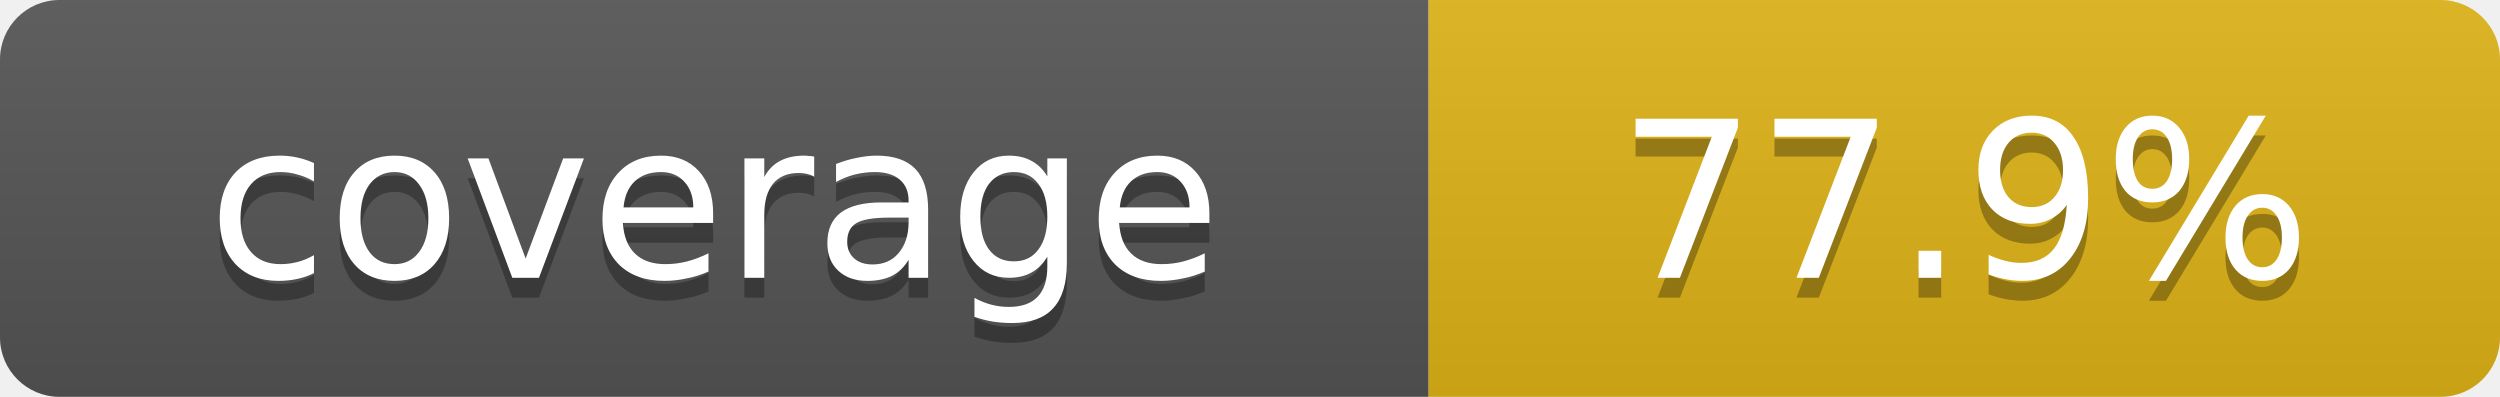
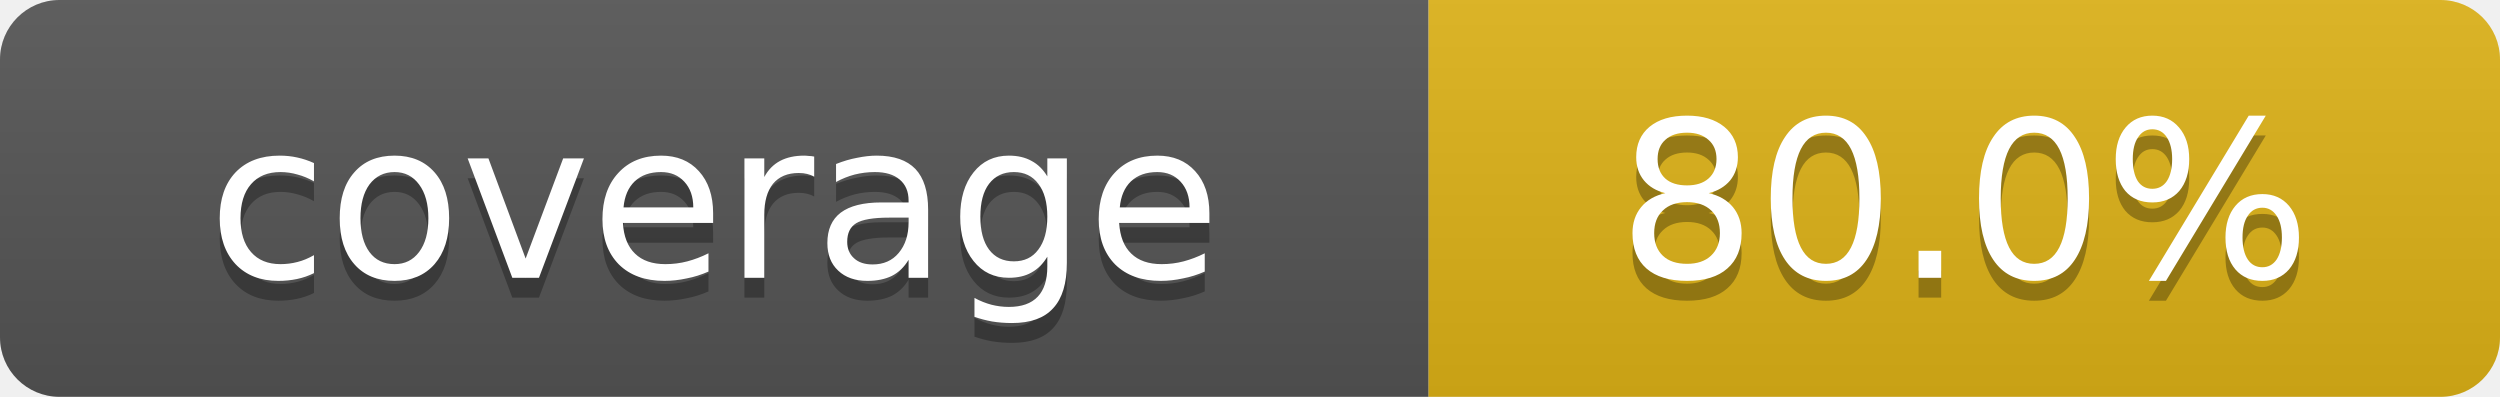
- <svg xmlns="http://www.w3.org/2000/svg" width="126" height="20" role="img" aria-label="coverage: 77.9%">
+ <svg xmlns="http://www.w3.org/2000/svg" width="126" height="20" role="img" aria-label="coverage: 80.0%">
  <linearGradient id="s" x2="0" y2="100%">
    <stop offset="0" stop-color="#bbb" stop-opacity=".1" />
    <stop offset="1" stop-opacity=".1" />
  </linearGradient>
  <clipPath id="r">
    <rect width="126" height="20" rx="3" />
  </clipPath>
  <g clip-path="url(#r)">
    <rect width="72" height="20" fill="#555" />
    <rect x="72" width="54" height="20" fill="#dfb317" />
    <rect width="126" height="20" fill="url(#s)" />
  </g>
  <g fill="#fff" text-anchor="middle" font-family="Verdana,Geneva,DejaVu Sans,sans-serif" font-size="11">
    <text x="36" y="15" fill="#010101" fill-opacity=".3">coverage</text>
    <text x="36" y="14">coverage</text>
-     <text x="99" y="15" fill="#010101" fill-opacity=".3">77.9%</text>
-     <text x="99" y="14">77.9%</text>
+     <text x="99" y="15" fill="#010101" fill-opacity=".3">80.0%</text>
+     <text x="99" y="14">80.0%</text>
  </g>
</svg>
